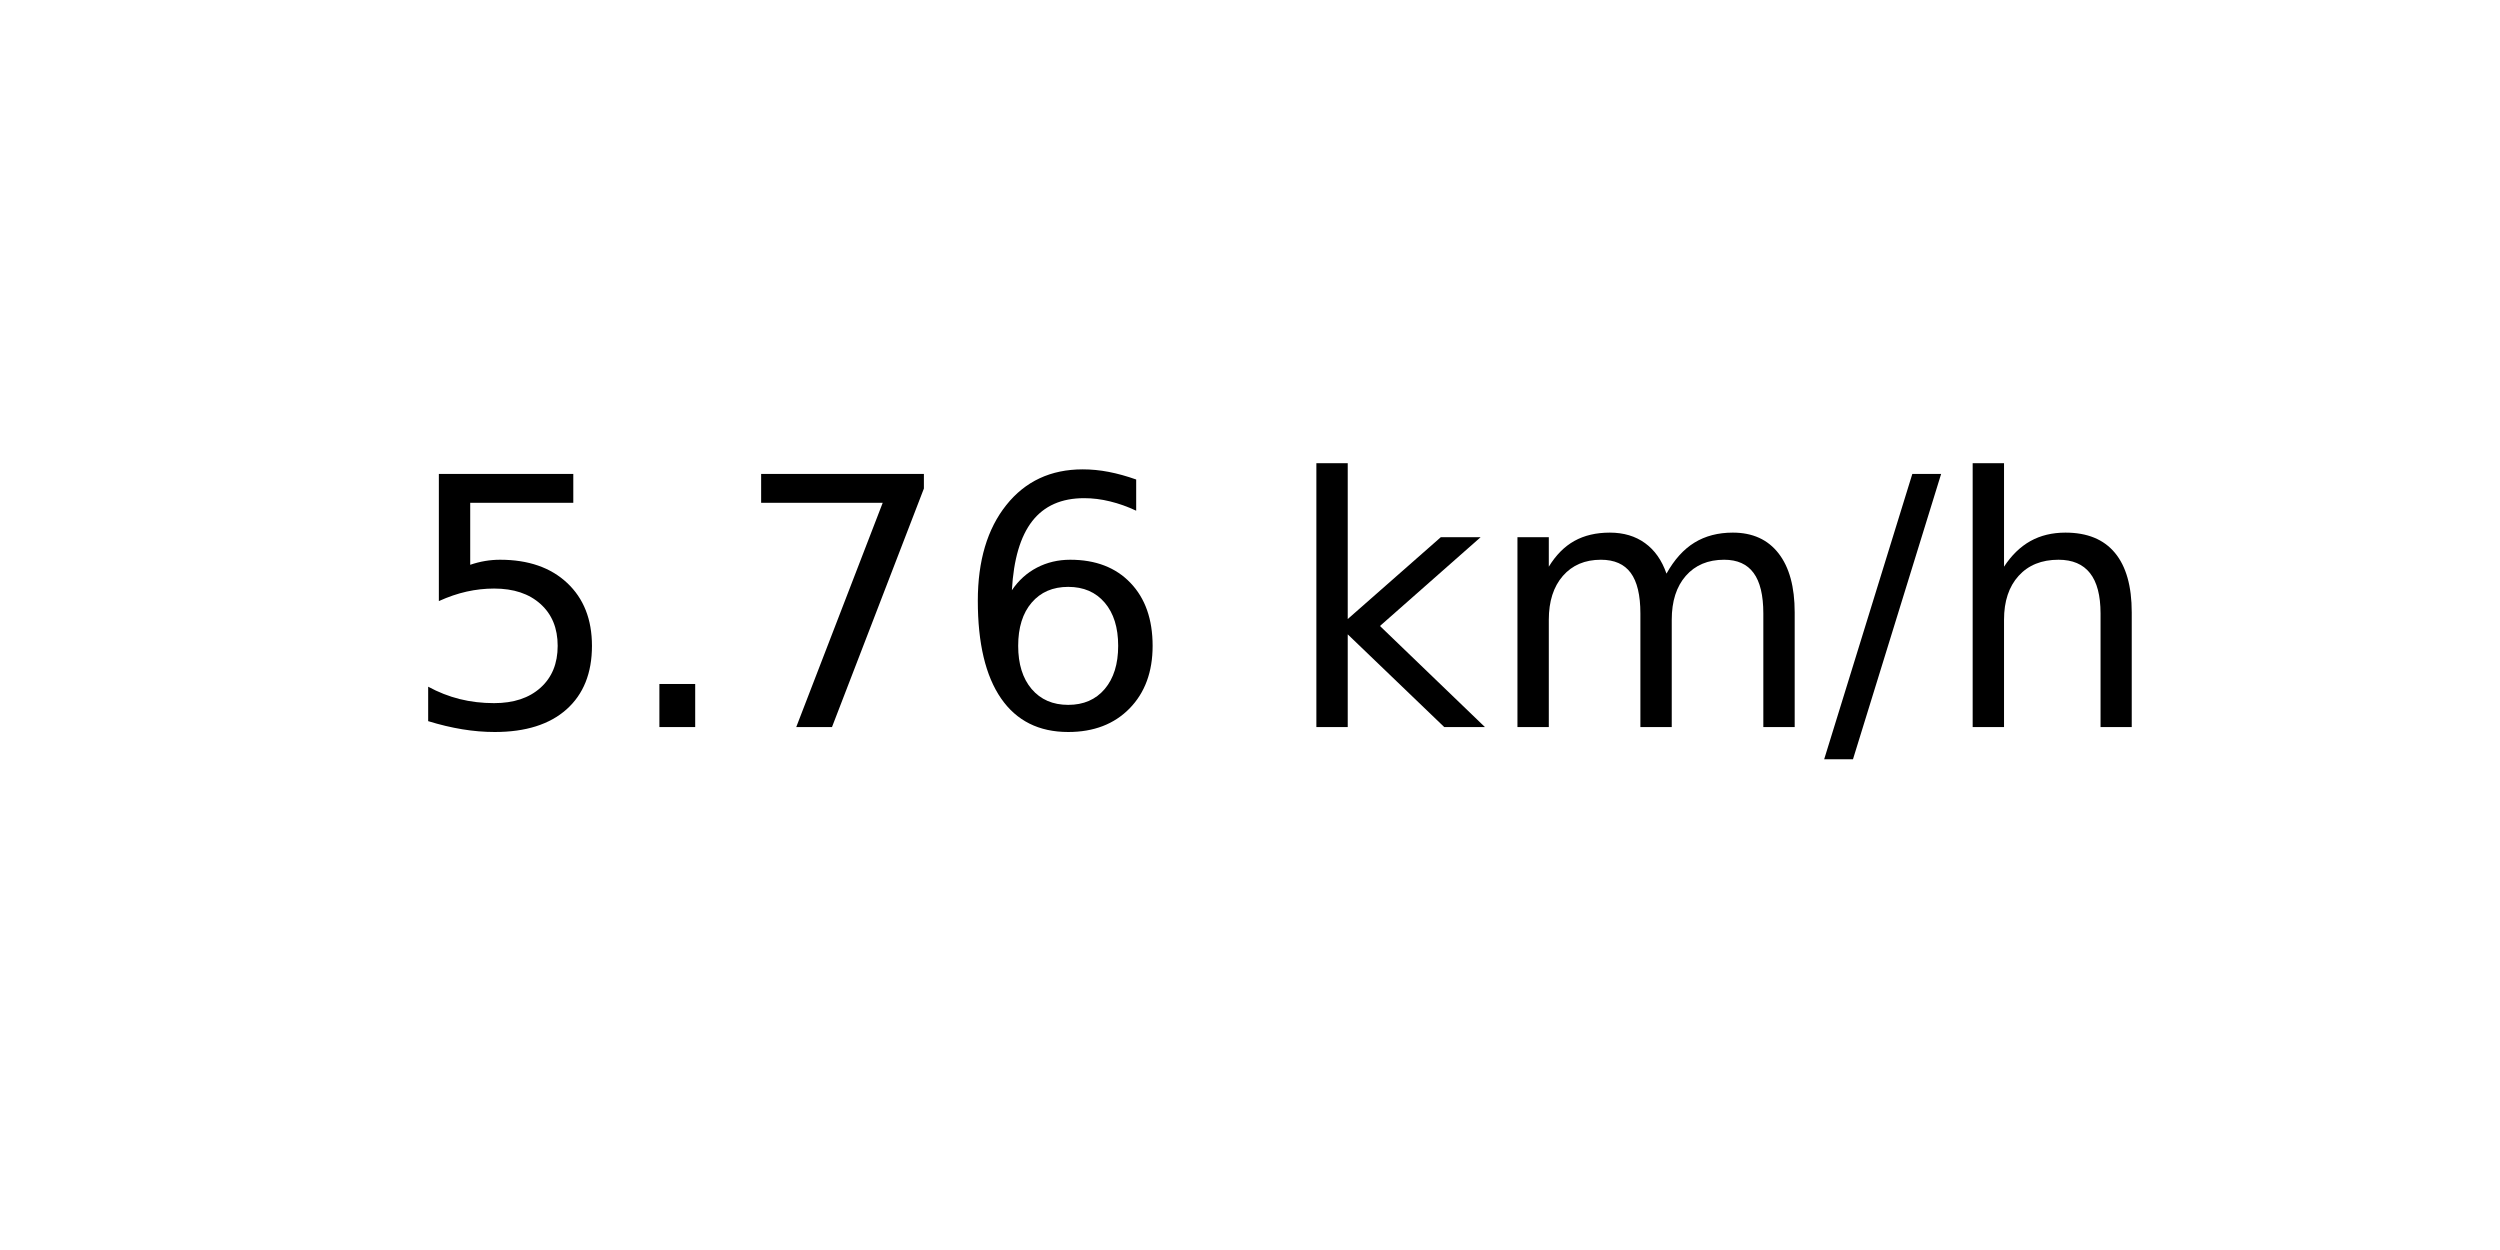
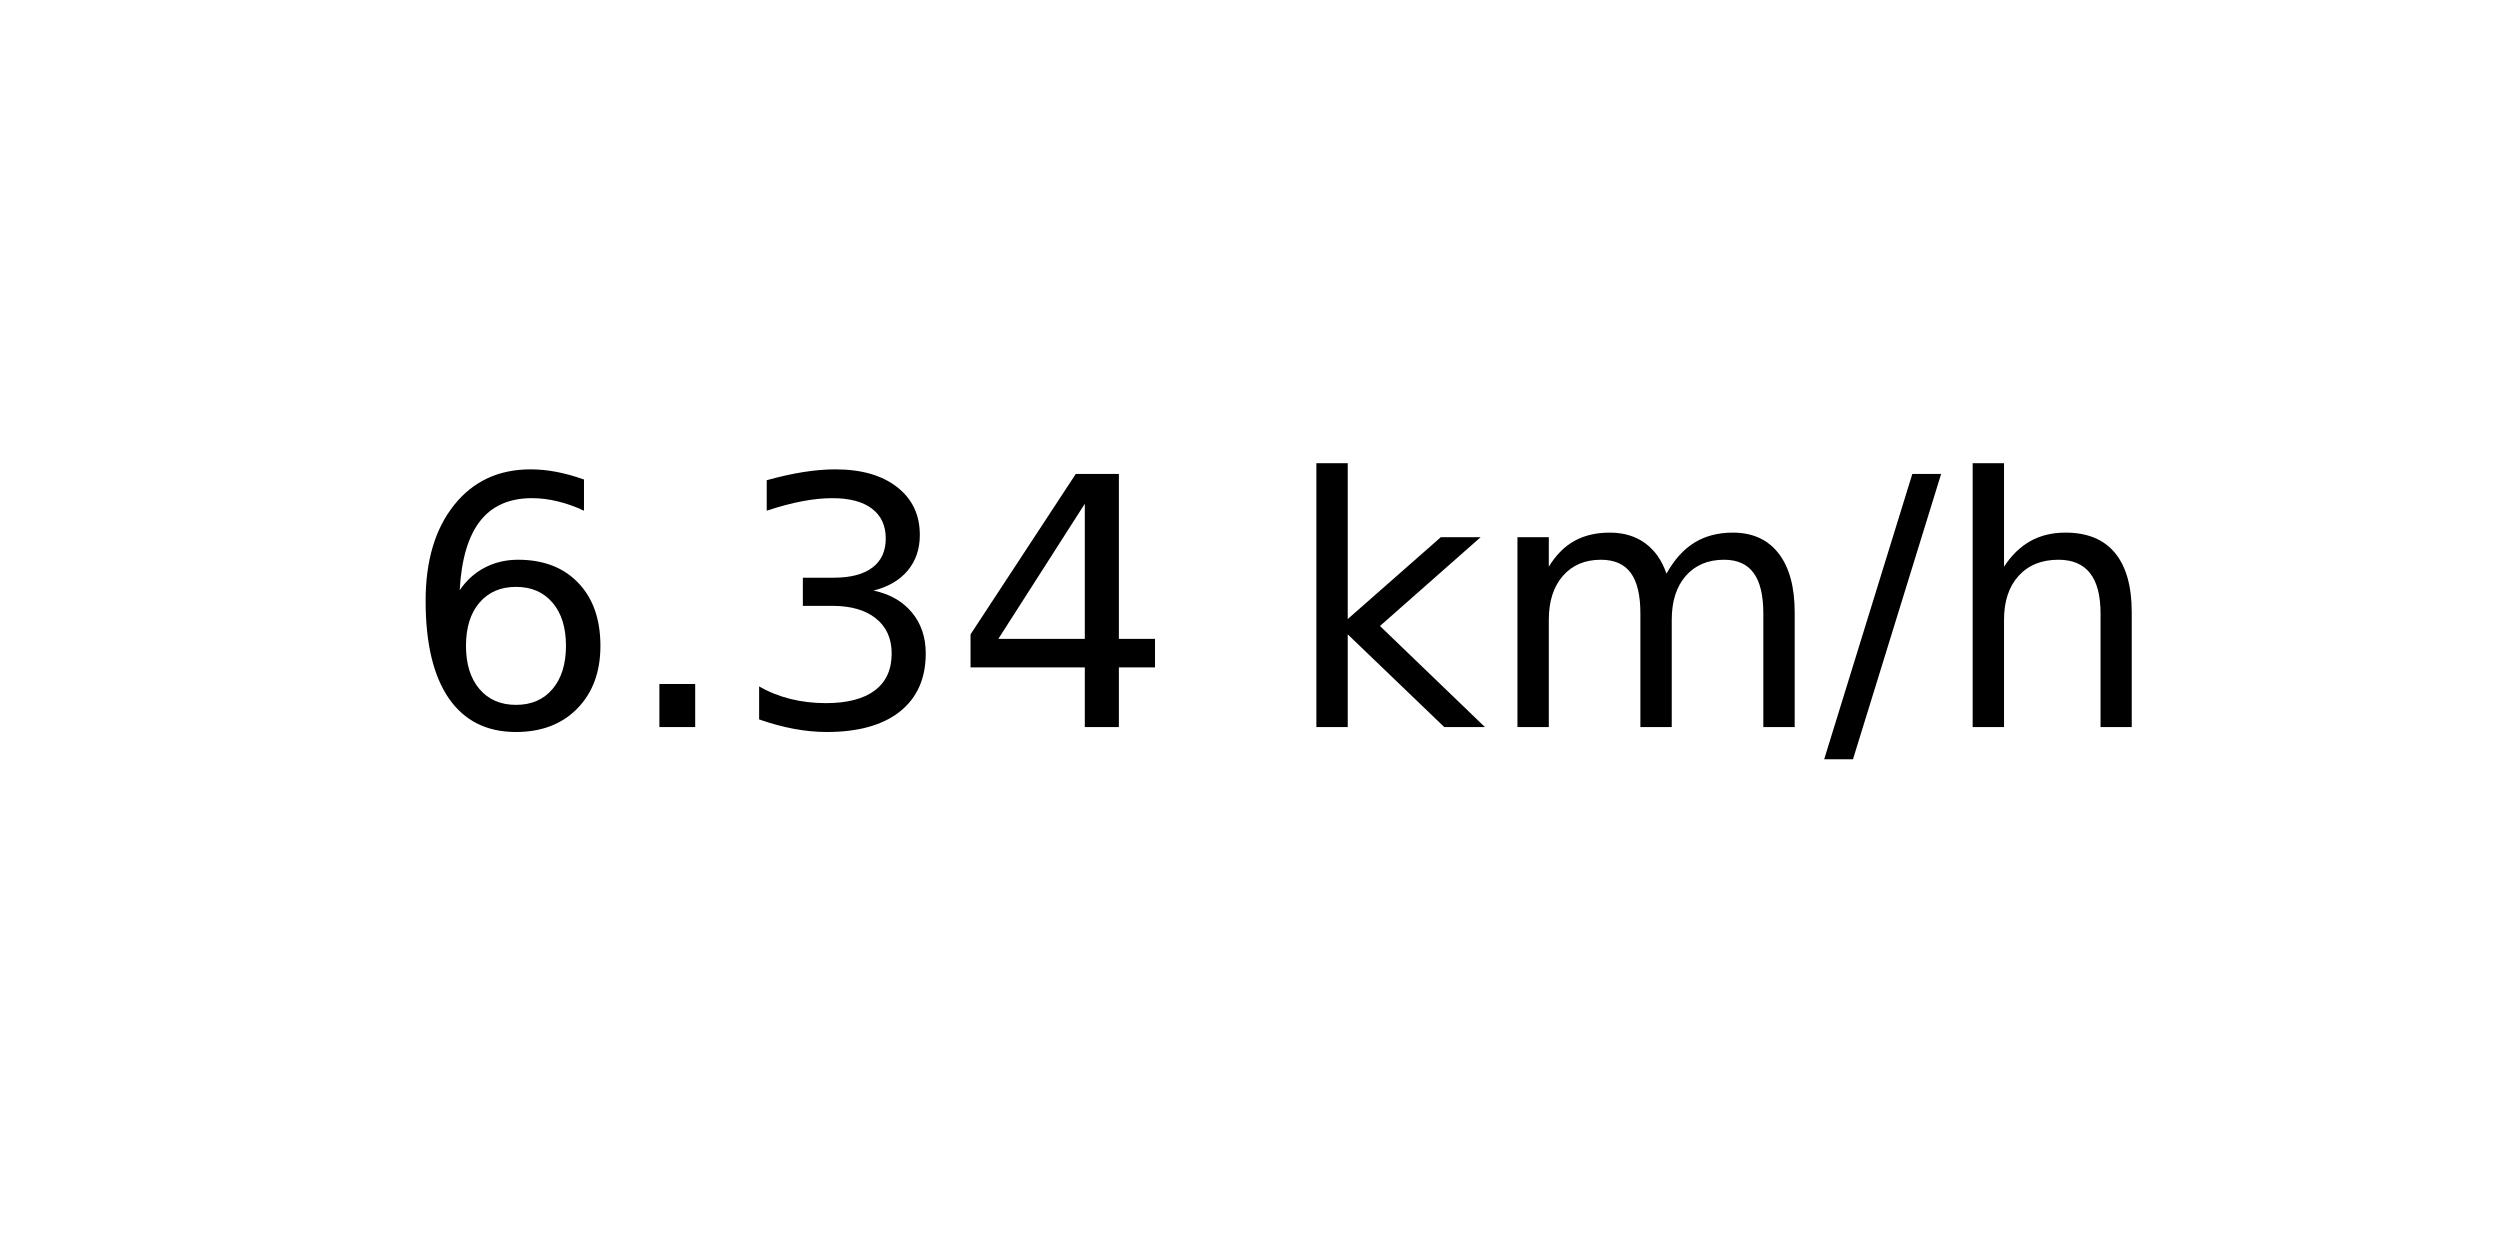
<svg xmlns="http://www.w3.org/2000/svg" xmlns:xlink="http://www.w3.org/1999/xlink" width="72pt" height="36pt" viewBox="0 0 72 36" version="1.1">
  <defs>
    <style type="text/css">*{stroke-linejoin: round; stroke-linecap: butt}</style>
  </defs>
  <g id="figure_1">
    <g id="axes_1">
      <g id="text_1">
        <g transform="translate(11.55937 20.93937) scale(0.1 -0.1)">
          <defs>
-             <path id="DejaVuSans-35" d="M 691 4666  L 3169 4666  L 3169 4134  L 1269 4134  L 1269 2991  Q 1406 3038 1543 3061  Q 1681 3084 1819 3084  Q 2600 3084 3056 2656  Q 3513 2228 3513 1497  Q 3513 744 3044 326  Q 2575 -91 1722 -91  Q 1428 -91 1123 -41  Q 819 9 494 109  L 494 744  Q 775 591 1075 516  Q 1375 441 1709 441  Q 2250 441 2565 725  Q 2881 1009 2881 1497  Q 2881 1984 2565 2268  Q 2250 2553 1709 2553  Q 1456 2553 1204 2497  Q 953 2441 691 2322  L 691 4666  z " transform="scale(0.015625)" />
+             <path id="DejaVuSans-36" d="M 2113 2584  Q 1688 2584 1439 2293  Q 1191 2003 1191 1497  Q 1191 994 1439 701  Q 1688 409 2113 409  Q 2538 409 2786 701  Q 3034 994 3034 1497  Q 3034 2003 2786 2293  Q 2538 2584 2113 2584  z M 3366 4563  L 3366 3988  Q 3128 4100 2886 4159  Q 2644 4219 2406 4219  Q 1781 4219 1451 3797  Q 1122 3375 1075 2522  Q 1259 2794 1537 2939  Q 1816 3084 2150 3084  Q 2853 3084 3261 2657  Q 3669 2231 3669 1497  Q 3669 778 3244 343  Q 2819 -91 2113 -91  Q 1303 -91 875 529  Q 447 1150 447 2328  Q 447 3434 972 4092  Q 1497 4750 2381 4750  Q 2619 4750 2861 4703  Q 3103 4656 3366 4563  z " transform="scale(0.015625)" />
            <path id="DejaVuSans-2e" d="M 684 794  L 1344 794  L 1344 0  L 684 0  L 684 794  z " transform="scale(0.015625)" />
-             <path id="DejaVuSans-37" d="M 525 4666  L 3525 4666  L 3525 4397  L 1831 0  L 1172 0  L 2766 4134  L 525 4134  L 525 4666  z " transform="scale(0.015625)" />
-             <path id="DejaVuSans-36" d="M 2113 2584  Q 1688 2584 1439 2293  Q 1191 2003 1191 1497  Q 1191 994 1439 701  Q 1688 409 2113 409  Q 2538 409 2786 701  Q 3034 994 3034 1497  Q 3034 2003 2786 2293  Q 2538 2584 2113 2584  z M 3366 4563  L 3366 3988  Q 3128 4100 2886 4159  Q 2644 4219 2406 4219  Q 1781 4219 1451 3797  Q 1122 3375 1075 2522  Q 1259 2794 1537 2939  Q 1816 3084 2150 3084  Q 2853 3084 3261 2657  Q 3669 2231 3669 1497  Q 3669 778 3244 343  Q 2819 -91 2113 -91  Q 1303 -91 875 529  Q 447 1150 447 2328  Q 447 3434 972 4092  Q 1497 4750 2381 4750  Q 2619 4750 2861 4703  Q 3103 4656 3366 4563  z " transform="scale(0.015625)" />
+             <path id="DejaVuSans-33" d="M 2597 2516  Q 3050 2419 3304 2112  Q 3559 1806 3559 1356  Q 3559 666 3084 287  Q 2609 -91 1734 -91  Q 1441 -91 1130 -33  Q 819 25 488 141  L 488 750  Q 750 597 1062 519  Q 1375 441 1716 441  Q 2309 441 2620 675  Q 2931 909 2931 1356  Q 2931 1769 2642 2001  Q 2353 2234 1838 2234  L 1294 2234  L 1294 2753  L 1863 2753  Q 2328 2753 2575 2939  Q 2822 3125 2822 3475  Q 2822 3834 2567 4026  Q 2313 4219 1838 4219  Q 1578 4219 1281 4162  Q 984 4106 628 3988  L 628 4550  Q 988 4650 1302 4700  Q 1616 4750 1894 4750  Q 2613 4750 3031 4423  Q 3450 4097 3450 3541  Q 3450 3153 3228 2886  Q 3006 2619 2597 2516  z " transform="scale(0.015625)" />
+             <path id="DejaVuSans-34" d="M 2419 4116  L 825 1625  L 2419 1625  L 2419 4116  z M 2253 4666  L 3047 4666  L 3047 1625  L 3713 1625  L 3713 1100  L 3047 1100  L 3047 0  L 2419 0  L 2419 1100  L 313 1100  L 313 1709  L 2253 4666  z " transform="scale(0.015625)" />
            <path id="DejaVuSans-20" transform="scale(0.015625)" />
            <path id="DejaVuSans-6b" d="M 581 4863  L 1159 4863  L 1159 1991  L 2875 3500  L 3609 3500  L 1753 1863  L 3688 0  L 2938 0  L 1159 1709  L 1159 0  L 581 0  L 581 4863  z " transform="scale(0.015625)" />
            <path id="DejaVuSans-6d" d="M 3328 2828  Q 3544 3216 3844 3400  Q 4144 3584 4550 3584  Q 5097 3584 5394 3201  Q 5691 2819 5691 2113  L 5691 0  L 5113 0  L 5113 2094  Q 5113 2597 4934 2840  Q 4756 3084 4391 3084  Q 3944 3084 3684 2787  Q 3425 2491 3425 1978  L 3425 0  L 2847 0  L 2847 2094  Q 2847 2600 2669 2842  Q 2491 3084 2119 3084  Q 1678 3084 1418 2786  Q 1159 2488 1159 1978  L 1159 0  L 581 0  L 581 3500  L 1159 3500  L 1159 2956  Q 1356 3278 1631 3431  Q 1906 3584 2284 3584  Q 2666 3584 2933 3390  Q 3200 3197 3328 2828  z " transform="scale(0.015625)" />
            <path id="DejaVuSans-2f" d="M 1625 4666  L 2156 4666  L 531 -594  L 0 -594  L 1625 4666  z " transform="scale(0.015625)" />
            <path id="DejaVuSans-68" d="M 3513 2113  L 3513 0  L 2938 0  L 2938 2094  Q 2938 2591 2744 2837  Q 2550 3084 2163 3084  Q 1697 3084 1428 2787  Q 1159 2491 1159 1978  L 1159 0  L 581 0  L 581 4863  L 1159 4863  L 1159 2956  Q 1366 3272 1645 3428  Q 1925 3584 2291 3584  Q 2894 3584 3203 3211  Q 3513 2838 3513 2113  z " transform="scale(0.015625)" />
          </defs>
-           <use xlink:href="#DejaVuSans-35" />
+           <use xlink:href="#DejaVuSans-36" />
          <use xlink:href="#DejaVuSans-2e" x="63.623" />
-           <use xlink:href="#DejaVuSans-37" x="95.41" />
-           <use xlink:href="#DejaVuSans-36" x="159.033" />
+           <use xlink:href="#DejaVuSans-33" x="95.41" />
+           <use xlink:href="#DejaVuSans-34" x="159.033" />
          <use xlink:href="#DejaVuSans-20" x="222.656" />
          <use xlink:href="#DejaVuSans-6b" x="254.443" />
          <use xlink:href="#DejaVuSans-6d" x="312.354" />
          <use xlink:href="#DejaVuSans-2f" x="409.766" />
          <use xlink:href="#DejaVuSans-68" x="443.457" />
        </g>
      </g>
    </g>
  </g>
</svg>
